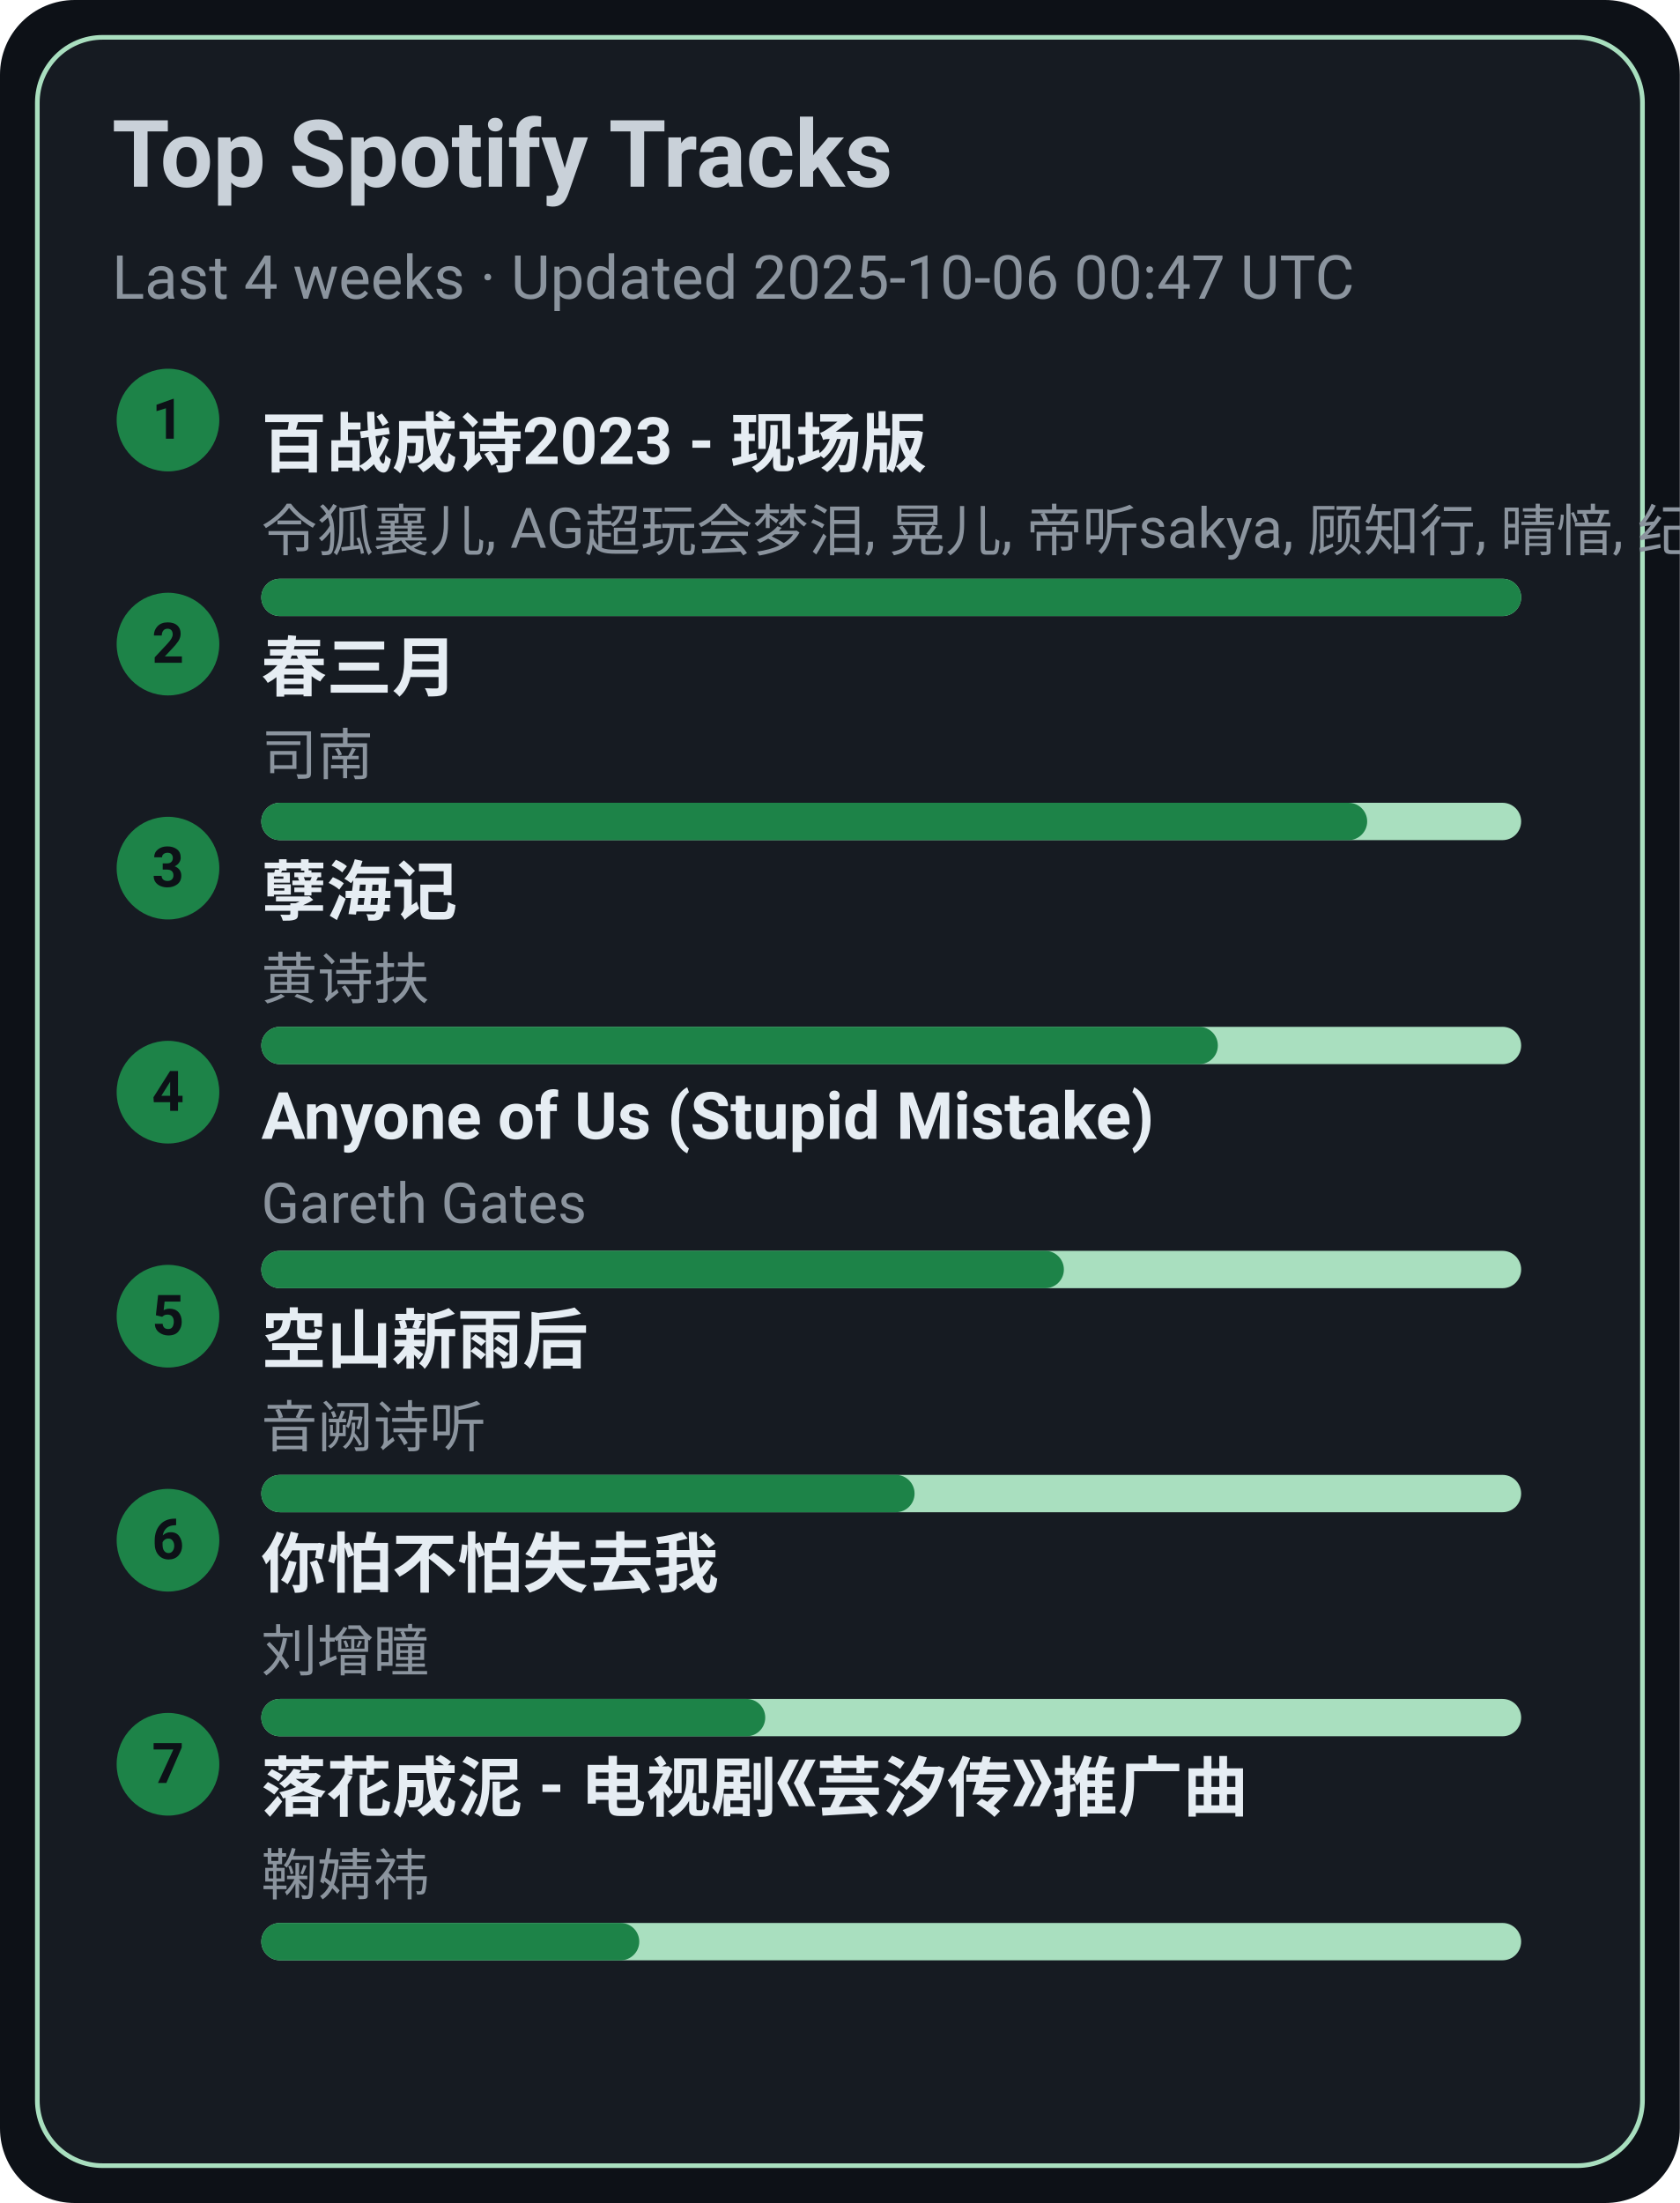
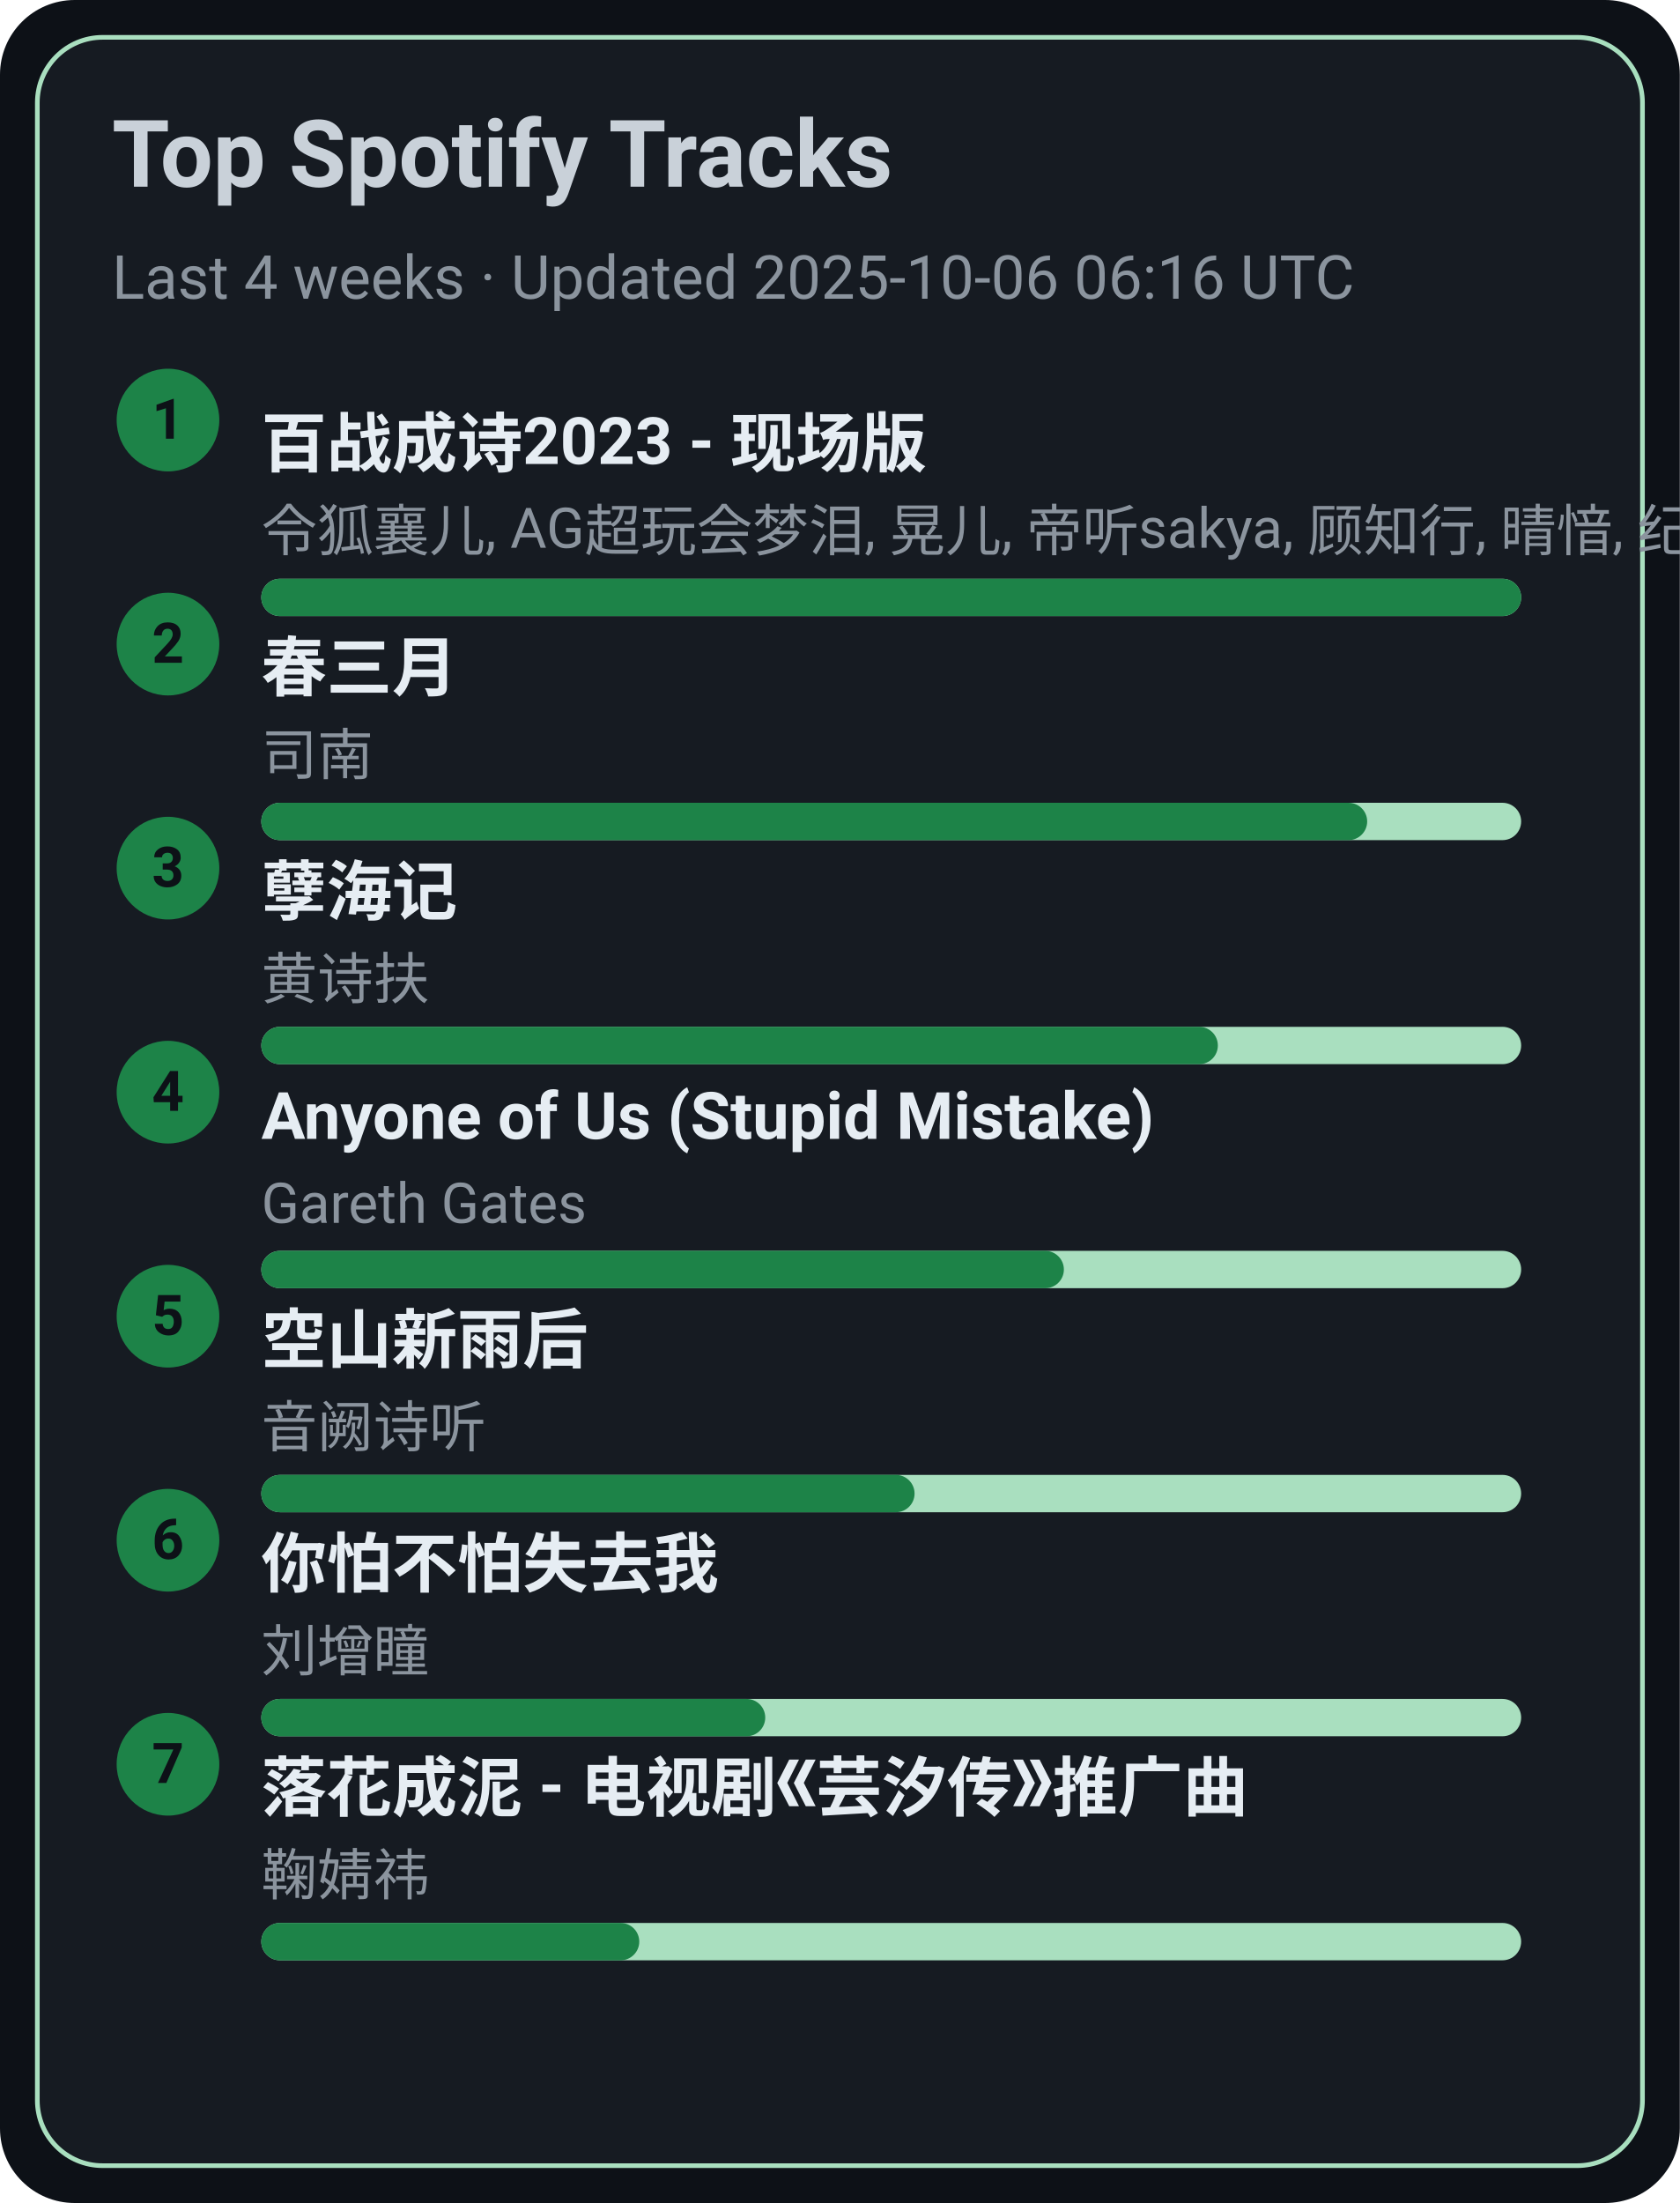
<svg xmlns="http://www.w3.org/2000/svg" width="360" height="472" viewBox="0 0 360 472">
  <style>text{font-family:-apple-system,BlinkMacSystemFont,Segoe UI,Roboto,Ubuntu,Helvetica Neue,Arial,Noto Sans,sans-serif}</style>
  <rect width="360" height="472" rx="16" fill="#0d1117" />
  <rect x="8" y="8" width="344" height="456" rx="14" fill="#161b22" stroke="#A9DFBF" />
  <text x="24" y="40" font-size="20" fill="#c9d1d9" font-weight="600">Top Spotify Tracks</text>
-   <text x="24" y="64" font-size="13" fill="#8b949e">Last 4 weeks · Updated 2025-10-06 00:47 UTC</text>
+   <text x="24" y="64" font-size="13" fill="#8b949e">Last 4 weeks · Updated 2025-10-06 06:16 UTC</text>
  <circle cx="36" cy="90" r="11" fill="#1D8348" />
  <text x="36" y="94" text-anchor="middle" font-size="12" fill="#0d1117" font-weight="700">1</text>
  <a href="https://open.spotify.com/track/2gttnS8fWnDwziLFt2TLEi" target="_blank" rel="noopener noreferrer">
    <text x="56" y="100" font-size="14" fill="#e6edf3" font-weight="600">百战成诗2023 - 现场版</text>
  </a>
  <text x="56" y="118" font-size="12" fill="#8b949e">令狐襄儿, AG超玩会梦泪, 晃儿, 帝听sakya, 顾知行, 晴愔, 纪粹希, 于冬然, 呦猫UNEKO</text>
  <rect x="56" y="124" width="270" height="8" rx="4" fill="#A9DFBF" />
  <rect x="56" y="124" width="270" height="8" rx="4" fill="#1D8348" />
  <circle cx="36" cy="138" r="11" fill="#1D8348" />
  <text x="36" y="142" text-anchor="middle" font-size="12" fill="#0d1117" font-weight="700">2</text>
  <a href="https://open.spotify.com/track/5A9BOP4WTk2UayDlMb8w98" target="_blank" rel="noopener noreferrer">
    <text x="56" y="148" font-size="14" fill="#e6edf3" font-weight="600">春三月</text>
  </a>
  <text x="56" y="166" font-size="12" fill="#8b949e">司南</text>
  <rect x="56" y="172" width="270" height="8" rx="4" fill="#A9DFBF" />
  <rect x="56" y="172" width="237" height="8" rx="4" fill="#1D8348" />
  <circle cx="36" cy="186" r="11" fill="#1D8348" />
  <text x="36" y="190" text-anchor="middle" font-size="12" fill="#0d1117" font-weight="700">3</text>
  <a href="https://open.spotify.com/track/3eIovUMhirNN6btJbpzNqD" target="_blank" rel="noopener noreferrer">
    <text x="56" y="196" font-size="14" fill="#e6edf3" font-weight="600">孽海记</text>
  </a>
  <text x="56" y="214" font-size="12" fill="#8b949e">黄诗扶</text>
  <rect x="56" y="220" width="270" height="8" rx="4" fill="#A9DFBF" />
  <rect x="56" y="220" width="205" height="8" rx="4" fill="#1D8348" />
  <circle cx="36" cy="234" r="11" fill="#1D8348" />
  <text x="36" y="238" text-anchor="middle" font-size="12" fill="#0d1117" font-weight="700">4</text>
  <a href="https://open.spotify.com/track/7KZo8AI9F3Vnn3FXEYBL9f" target="_blank" rel="noopener noreferrer">
    <text x="56" y="244" font-size="14" fill="#e6edf3" font-weight="600">Anyone of Us (Stupid Mistake)</text>
  </a>
  <text x="56" y="262" font-size="12" fill="#8b949e">Gareth Gates</text>
  <rect x="56" y="268" width="270" height="8" rx="4" fill="#A9DFBF" />
  <rect x="56" y="268" width="172" height="8" rx="4" fill="#1D8348" />
  <circle cx="36" cy="282" r="11" fill="#1D8348" />
  <text x="36" y="286" text-anchor="middle" font-size="12" fill="#0d1117" font-weight="700">5</text>
  <a href="https://open.spotify.com/track/7c1D58U8AIVOGlYzh5U6sk" target="_blank" rel="noopener noreferrer">
    <text x="56" y="292" font-size="14" fill="#e6edf3" font-weight="600">空山新雨后</text>
  </a>
  <text x="56" y="310" font-size="12" fill="#8b949e">音阙诗听</text>
  <rect x="56" y="316" width="270" height="8" rx="4" fill="#A9DFBF" />
  <rect x="56" y="316" width="140" height="8" rx="4" fill="#1D8348" />
  <circle cx="36" cy="330" r="11" fill="#1D8348" />
  <text x="36" y="334" text-anchor="middle" font-size="12" fill="#0d1117" font-weight="700">6</text>
  <a href="https://open.spotify.com/track/0vKJhYNufamYZncaY3A8TO" target="_blank" rel="noopener noreferrer">
    <text x="56" y="340" font-size="14" fill="#e6edf3" font-weight="600">你怕不怕失去我</text>
  </a>
  <text x="56" y="358" font-size="12" fill="#8b949e">刘增瞳</text>
  <rect x="56" y="364" width="270" height="8" rx="4" fill="#A9DFBF" />
  <rect x="56" y="364" width="108" height="8" rx="4" fill="#1D8348" />
  <circle cx="36" cy="378" r="11" fill="#1D8348" />
  <text x="36" y="382" text-anchor="middle" font-size="12" fill="#0d1117" font-weight="700">7</text>
  <a href="https://open.spotify.com/track/3kOZsJz3crGIWWHeoCNa0O" target="_blank" rel="noopener noreferrer">
    <text x="56" y="388" font-size="14" fill="#e6edf3" font-weight="600">落花成泥 - 电视剧《芸汐传》推广曲</text>
  </a>
  <text x="56" y="406" font-size="12" fill="#8b949e">鞠婧祎</text>
  <rect x="56" y="412" width="270" height="8" rx="4" fill="#A9DFBF" />
  <rect x="56" y="412" width="81" height="8" rx="4" fill="#1D8348" />
</svg>
